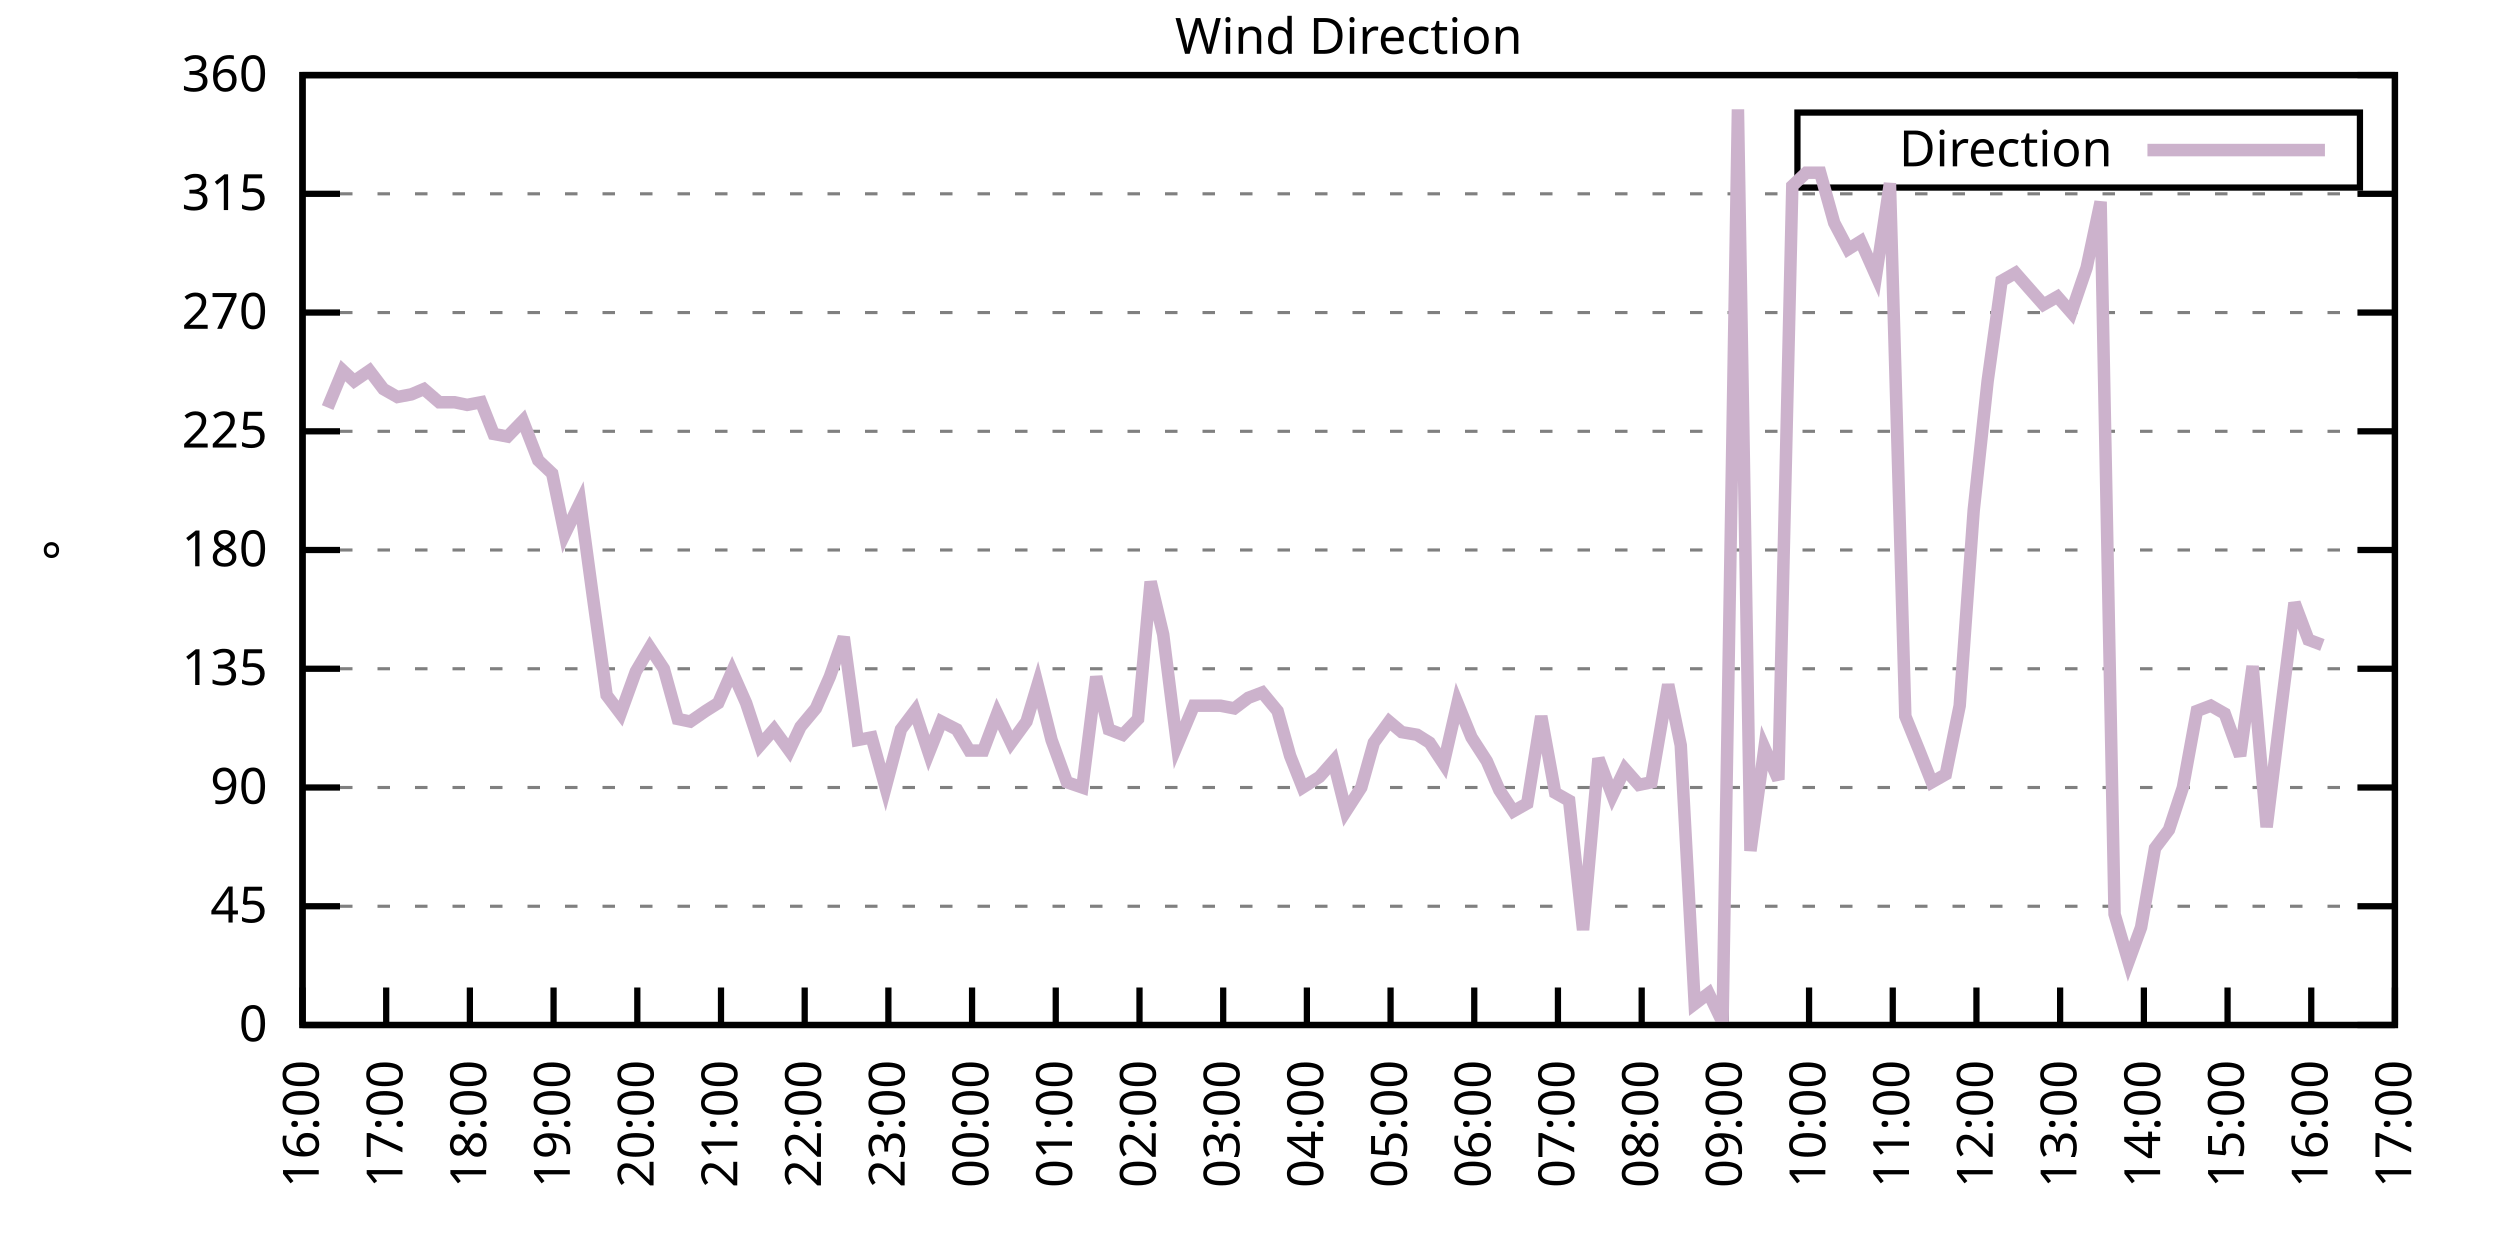
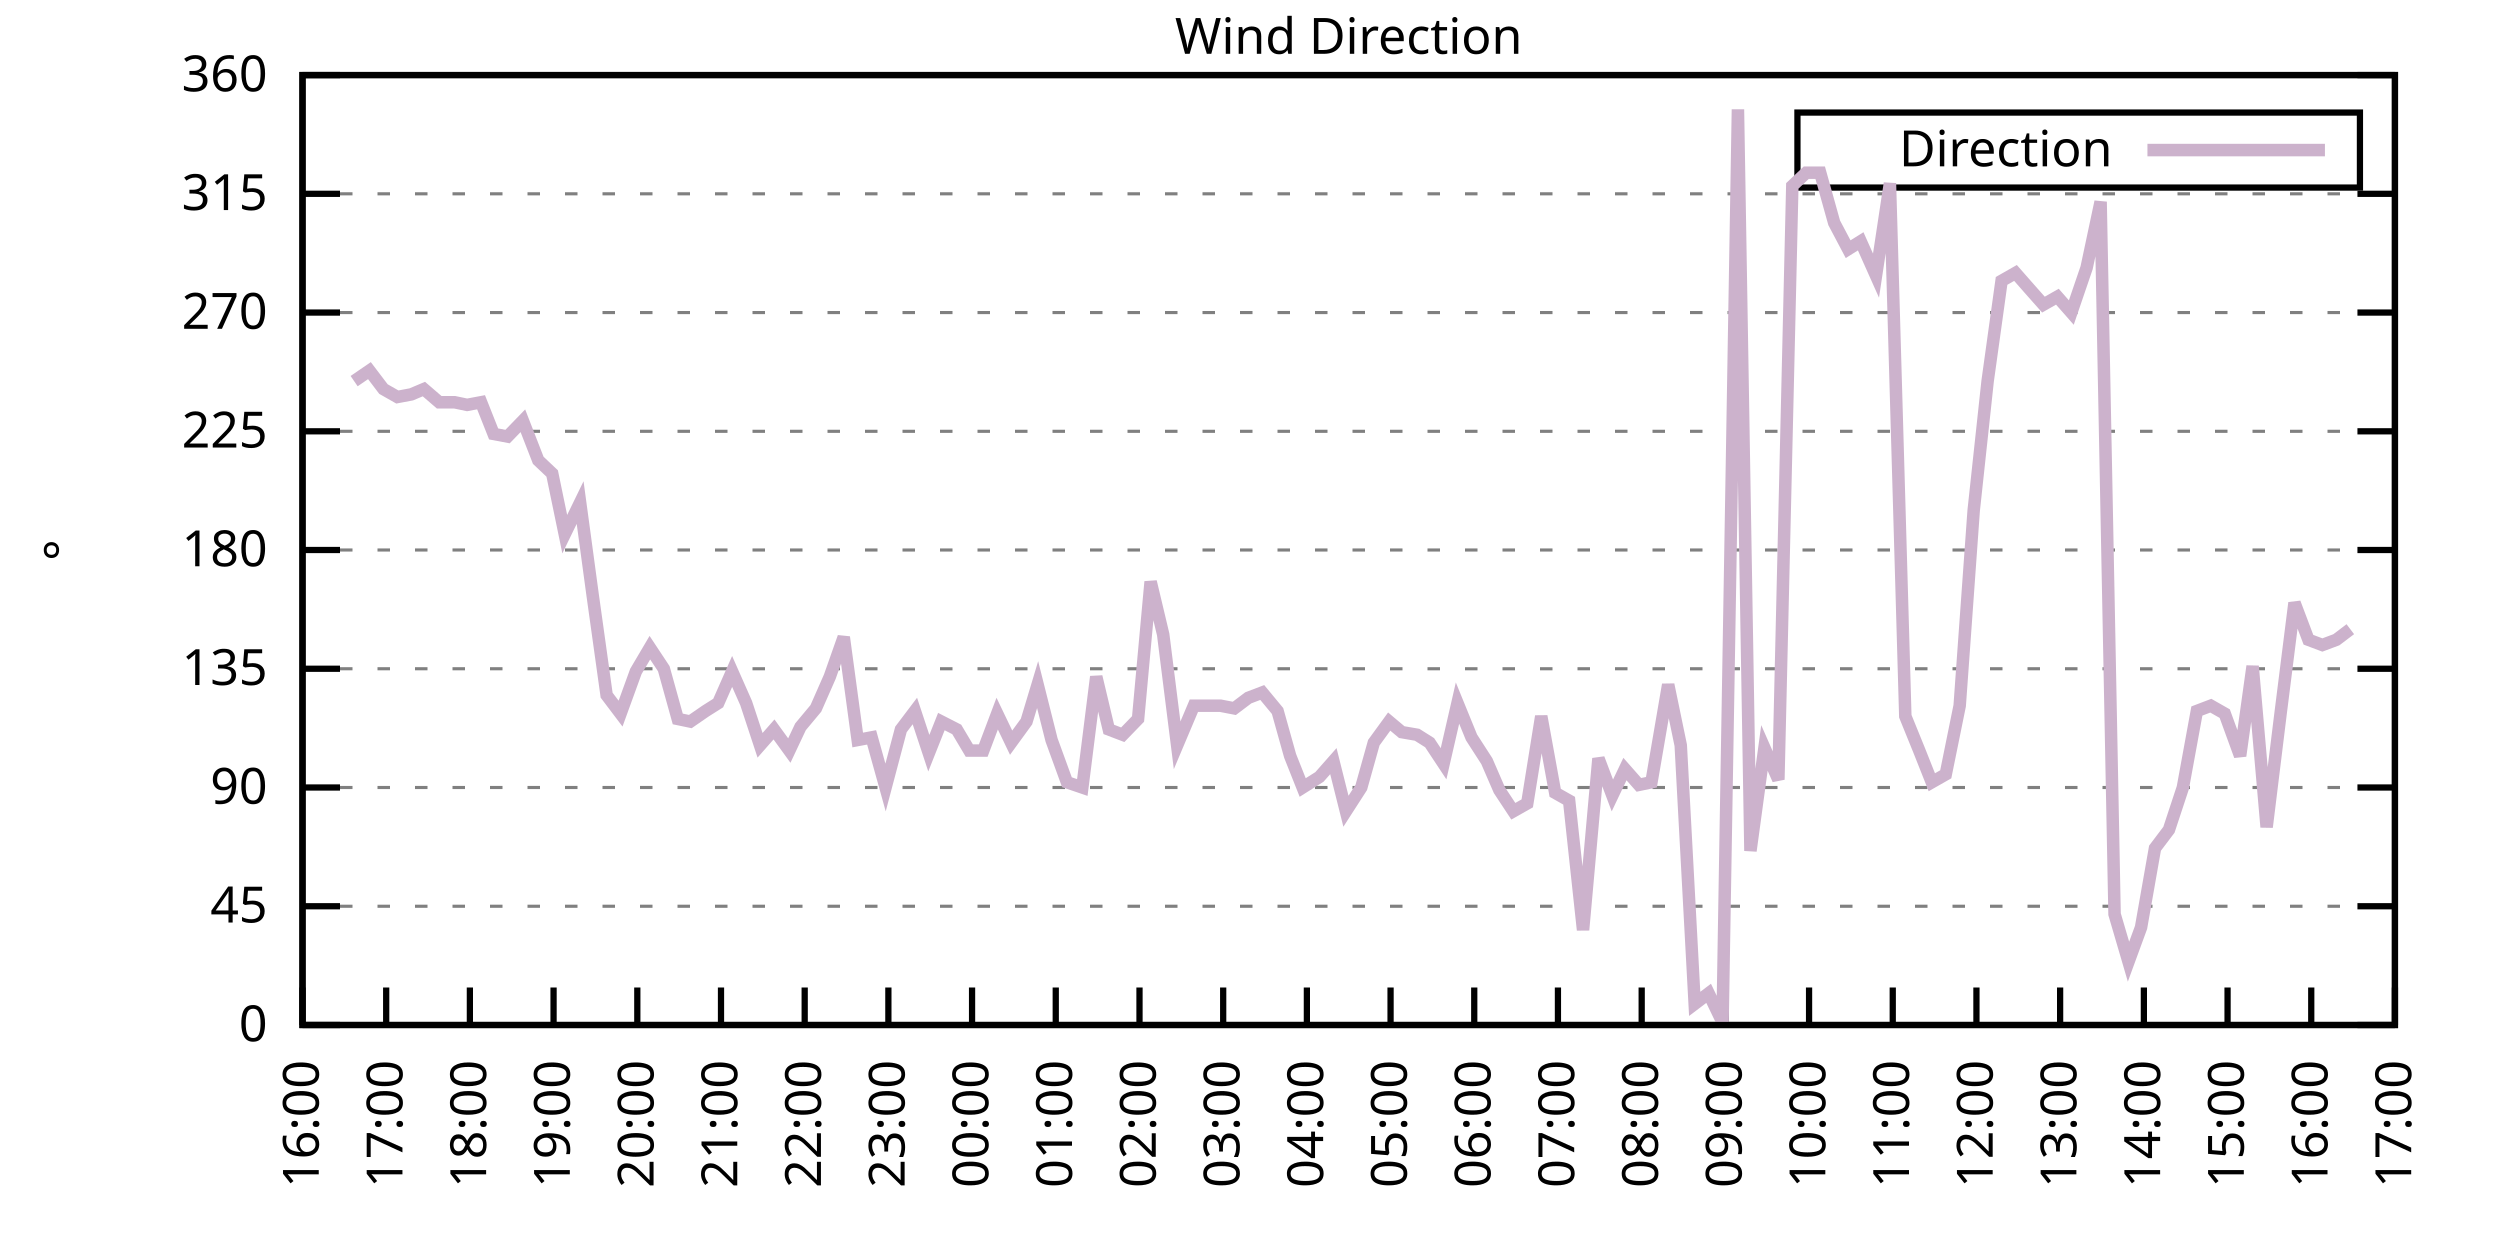
<svg xmlns="http://www.w3.org/2000/svg" xmlns:xlink="http://www.w3.org/1999/xlink" width="400" height="200" viewBox="0 0 400 200">
  <g id="gnuplot_canvas">
    <rect x="0" y="0" width="400" height="200" fill="none" />
    <defs>
      <circle id="gpDot" r="0.5" stroke-width="0.5" stroke="currentColor" />
      <path id="gpPt0" stroke-width="0.333" stroke="currentColor" d="M-1,0 h2 M0,-1 v2" />
      <path id="gpPt1" stroke-width="0.333" stroke="currentColor" d="M-1,-1 L1,1 M1,-1 L-1,1" />
      <path id="gpPt2" stroke-width="0.333" stroke="currentColor" d="M-1,0 L1,0 M0,-1 L0,1 M-1,-1 L1,1 M-1,1 L1,-1" />
      <rect id="gpPt3" stroke-width="0.333" stroke="currentColor" x="-1" y="-1" width="2" height="2" />
      <rect id="gpPt4" stroke-width="0.333" stroke="currentColor" fill="currentColor" x="-1" y="-1" width="2" height="2" />
      <circle id="gpPt5" stroke-width="0.333" stroke="currentColor" cx="0" cy="0" r="1" />
      <use xlink:href="#gpPt5" id="gpPt6" fill="currentColor" stroke="none" />
      <path id="gpPt7" stroke-width="0.333" stroke="currentColor" d="M0,-1.33 L-1.33,0.67 L1.33,0.67 z" />
      <use xlink:href="#gpPt7" id="gpPt8" fill="currentColor" stroke="none" />
      <use xlink:href="#gpPt7" id="gpPt9" stroke="currentColor" transform="rotate(180)" />
      <use xlink:href="#gpPt9" id="gpPt10" fill="currentColor" stroke="none" />
      <use xlink:href="#gpPt3" id="gpPt11" stroke="currentColor" transform="rotate(45)" />
      <use xlink:href="#gpPt11" id="gpPt12" fill="currentColor" stroke="none" />
      <path id="gpPt13" stroke-width="0.333" stroke="currentColor" d="M0,1.330 L1.265,0.411 L0.782,-1.067 L-0.782,-1.076 L-1.265,0.411 z" />
      <use xlink:href="#gpPt13" id="gpPt14" fill="currentColor" stroke="none" />
      <filter id="textbox" filterUnits="objectBoundingBox" x="0" y="0" height="1" width="1">
        <feFlood flood-color="white" flood-opacity="1" result="bgnd" />
        <feComposite in="SourceGraphic" in2="bgnd" operator="atop" />
      </filter>
      <filter id="greybox" filterUnits="objectBoundingBox" x="0" y="0" height="1" width="1">
        <feFlood flood-color="lightgrey" flood-opacity="1" result="grey" />
        <feComposite in="SourceGraphic" in2="grey" operator="atop" />
      </filter>
    </defs>
    <g fill="none" color="white" stroke="currentColor" stroke-width="1.00" stroke-linecap="butt" stroke-linejoin="miter">
</g>
    <g fill="none" color="black" stroke="currentColor" stroke-width="1.00" stroke-linecap="butt" stroke-linejoin="miter">
      <g stroke="none" shape-rendering="crispEdges">
        <polygon fill="rgb(255, 255, 255)" points="48.40,164.00 383.18,164.00 383.18,12.02 48.40,12.02 " />
      </g>
    </g>
    <g fill="none" color="black" stroke="currentColor" stroke-width="1.00" stroke-linecap="butt" stroke-linejoin="miter">
</g>
    <g fill="none" color="black" stroke="black" stroke-width="0.50" stroke-linecap="butt" stroke-linejoin="miter">
</g>
    <g fill="none" color="gray" stroke="currentColor" stroke-width="0.50" stroke-linecap="butt" stroke-linejoin="miter">
      <path stroke="gray" stroke-dasharray="2,4" class="gridline" d="M48.40,164.00 L383.19,164.00  " />
    </g>
    <g fill="none" color="gray" stroke="gray" stroke-width="1.00" stroke-linecap="butt" stroke-linejoin="miter">
</g>
    <g fill="none" color="black" stroke="currentColor" stroke-width="1.00" stroke-linecap="butt" stroke-linejoin="miter">
      <path stroke="black" d="M48.40,164.00 L54.40,164.00 M383.19,164.00 L377.19,164.00  " />
      <g transform="translate(42.80,166.60)" stroke="none" fill="black" font-family="Sans" font-size="8.00" text-anchor="end">
        <text>
          <tspan font-family="Sans"> 0</tspan>
        </text>
      </g>
    </g>
    <g fill="none" color="black" stroke="currentColor" stroke-width="1.00" stroke-linecap="butt" stroke-linejoin="miter">
</g>
    <g fill="none" color="black" stroke="black" stroke-width="0.50" stroke-linecap="butt" stroke-linejoin="miter">
</g>
    <g fill="none" color="gray" stroke="currentColor" stroke-width="0.50" stroke-linecap="butt" stroke-linejoin="miter">
      <path stroke="gray" stroke-dasharray="2,4" class="gridline" d="M48.40,145.00 L383.19,145.00  " />
    </g>
    <g fill="none" color="gray" stroke="gray" stroke-width="1.00" stroke-linecap="butt" stroke-linejoin="miter">
</g>
    <g fill="none" color="black" stroke="currentColor" stroke-width="1.00" stroke-linecap="butt" stroke-linejoin="miter">
      <path stroke="black" d="M48.40,145.00 L54.40,145.00 M383.19,145.00 L377.19,145.00  " />
      <g transform="translate(42.80,147.60)" stroke="none" fill="black" font-family="Sans" font-size="8.00" text-anchor="end">
        <text>
          <tspan font-family="Sans"> 45</tspan>
        </text>
      </g>
    </g>
    <g fill="none" color="black" stroke="currentColor" stroke-width="1.00" stroke-linecap="butt" stroke-linejoin="miter">
</g>
    <g fill="none" color="black" stroke="black" stroke-width="0.50" stroke-linecap="butt" stroke-linejoin="miter">
</g>
    <g fill="none" color="gray" stroke="currentColor" stroke-width="0.50" stroke-linecap="butt" stroke-linejoin="miter">
      <path stroke="gray" stroke-dasharray="2,4" class="gridline" d="M48.40,126.00 L383.19,126.00  " />
    </g>
    <g fill="none" color="gray" stroke="gray" stroke-width="1.00" stroke-linecap="butt" stroke-linejoin="miter">
</g>
    <g fill="none" color="black" stroke="currentColor" stroke-width="1.00" stroke-linecap="butt" stroke-linejoin="miter">
      <path stroke="black" d="M48.40,126.00 L54.40,126.00 M383.19,126.00 L377.19,126.00  " />
      <g transform="translate(42.80,128.60)" stroke="none" fill="black" font-family="Sans" font-size="8.00" text-anchor="end">
        <text>
          <tspan font-family="Sans"> 90</tspan>
        </text>
      </g>
    </g>
    <g fill="none" color="black" stroke="currentColor" stroke-width="1.00" stroke-linecap="butt" stroke-linejoin="miter">
</g>
    <g fill="none" color="black" stroke="black" stroke-width="0.50" stroke-linecap="butt" stroke-linejoin="miter">
</g>
    <g fill="none" color="gray" stroke="currentColor" stroke-width="0.50" stroke-linecap="butt" stroke-linejoin="miter">
      <path stroke="gray" stroke-dasharray="2,4" class="gridline" d="M48.40,107.00 L383.19,107.00  " />
    </g>
    <g fill="none" color="gray" stroke="gray" stroke-width="1.00" stroke-linecap="butt" stroke-linejoin="miter">
</g>
    <g fill="none" color="black" stroke="currentColor" stroke-width="1.00" stroke-linecap="butt" stroke-linejoin="miter">
      <path stroke="black" d="M48.40,107.00 L54.40,107.00 M383.19,107.00 L377.19,107.00  " />
      <g transform="translate(42.80,109.60)" stroke="none" fill="black" font-family="Sans" font-size="8.00" text-anchor="end">
        <text>
          <tspan font-family="Sans"> 135</tspan>
        </text>
      </g>
    </g>
    <g fill="none" color="black" stroke="currentColor" stroke-width="1.00" stroke-linecap="butt" stroke-linejoin="miter">
</g>
    <g fill="none" color="black" stroke="black" stroke-width="0.50" stroke-linecap="butt" stroke-linejoin="miter">
</g>
    <g fill="none" color="gray" stroke="currentColor" stroke-width="0.50" stroke-linecap="butt" stroke-linejoin="miter">
      <path stroke="gray" stroke-dasharray="2,4" class="gridline" d="M48.40,88.00 L383.19,88.00  " />
    </g>
    <g fill="none" color="gray" stroke="gray" stroke-width="1.00" stroke-linecap="butt" stroke-linejoin="miter">
</g>
    <g fill="none" color="black" stroke="currentColor" stroke-width="1.00" stroke-linecap="butt" stroke-linejoin="miter">
      <path stroke="black" d="M48.40,88.00 L54.40,88.00 M383.19,88.00 L377.19,88.00  " />
      <g transform="translate(42.80,90.60)" stroke="none" fill="black" font-family="Sans" font-size="8.00" text-anchor="end">
        <text>
          <tspan font-family="Sans"> 180</tspan>
        </text>
      </g>
    </g>
    <g fill="none" color="black" stroke="currentColor" stroke-width="1.00" stroke-linecap="butt" stroke-linejoin="miter">
</g>
    <g fill="none" color="black" stroke="black" stroke-width="0.50" stroke-linecap="butt" stroke-linejoin="miter">
</g>
    <g fill="none" color="gray" stroke="currentColor" stroke-width="0.50" stroke-linecap="butt" stroke-linejoin="miter">
      <path stroke="gray" stroke-dasharray="2,4" class="gridline" d="M48.40,69.01 L383.19,69.01  " />
    </g>
    <g fill="none" color="gray" stroke="gray" stroke-width="1.00" stroke-linecap="butt" stroke-linejoin="miter">
</g>
    <g fill="none" color="black" stroke="currentColor" stroke-width="1.00" stroke-linecap="butt" stroke-linejoin="miter">
      <path stroke="black" d="M48.40,69.01 L54.40,69.01 M383.19,69.01 L377.19,69.01  " />
      <g transform="translate(42.80,71.61)" stroke="none" fill="black" font-family="Sans" font-size="8.00" text-anchor="end">
        <text>
          <tspan font-family="Sans"> 225</tspan>
        </text>
      </g>
    </g>
    <g fill="none" color="black" stroke="currentColor" stroke-width="1.00" stroke-linecap="butt" stroke-linejoin="miter">
</g>
    <g fill="none" color="black" stroke="black" stroke-width="0.50" stroke-linecap="butt" stroke-linejoin="miter">
</g>
    <g fill="none" color="gray" stroke="currentColor" stroke-width="0.50" stroke-linecap="butt" stroke-linejoin="miter">
      <path stroke="gray" stroke-dasharray="2,4" class="gridline" d="M48.40,50.01 L383.19,50.01  " />
    </g>
    <g fill="none" color="gray" stroke="gray" stroke-width="1.00" stroke-linecap="butt" stroke-linejoin="miter">
</g>
    <g fill="none" color="black" stroke="currentColor" stroke-width="1.00" stroke-linecap="butt" stroke-linejoin="miter">
      <path stroke="black" d="M48.40,50.01 L54.40,50.01 M383.19,50.01 L377.19,50.01  " />
      <g transform="translate(42.80,52.61)" stroke="none" fill="black" font-family="Sans" font-size="8.00" text-anchor="end">
        <text>
          <tspan font-family="Sans"> 270</tspan>
        </text>
      </g>
    </g>
    <g fill="none" color="black" stroke="currentColor" stroke-width="1.00" stroke-linecap="butt" stroke-linejoin="miter">
</g>
    <g fill="none" color="black" stroke="black" stroke-width="0.50" stroke-linecap="butt" stroke-linejoin="miter">
</g>
    <g fill="none" color="gray" stroke="currentColor" stroke-width="0.50" stroke-linecap="butt" stroke-linejoin="miter">
      <path stroke="gray" stroke-dasharray="2,4" class="gridline" d="M48.40,31.01 L383.19,31.01  " />
    </g>
    <g fill="none" color="gray" stroke="gray" stroke-width="1.00" stroke-linecap="butt" stroke-linejoin="miter">
</g>
    <g fill="none" color="black" stroke="currentColor" stroke-width="1.00" stroke-linecap="butt" stroke-linejoin="miter">
      <path stroke="black" d="M48.40,31.01 L54.40,31.01 M383.19,31.01 L377.19,31.01  " />
      <g transform="translate(42.80,33.61)" stroke="none" fill="black" font-family="Sans" font-size="8.00" text-anchor="end">
        <text>
          <tspan font-family="Sans"> 315</tspan>
        </text>
      </g>
    </g>
    <g fill="none" color="black" stroke="currentColor" stroke-width="1.00" stroke-linecap="butt" stroke-linejoin="miter">
</g>
    <g fill="none" color="black" stroke="black" stroke-width="0.50" stroke-linecap="butt" stroke-linejoin="miter">
</g>
    <g fill="none" color="gray" stroke="currentColor" stroke-width="0.50" stroke-linecap="butt" stroke-linejoin="miter">
      <path stroke="gray" stroke-dasharray="2,4" class="gridline" d="M48.40,12.01 L383.19,12.01  " />
    </g>
    <g fill="none" color="gray" stroke="gray" stroke-width="1.00" stroke-linecap="butt" stroke-linejoin="miter">
</g>
    <g fill="none" color="black" stroke="currentColor" stroke-width="1.00" stroke-linecap="butt" stroke-linejoin="miter">
      <path stroke="black" d="M48.40,12.01 L54.40,12.01 M383.19,12.01 L377.19,12.01  " />
      <g transform="translate(42.80,14.61)" stroke="none" fill="black" font-family="Sans" font-size="8.00" text-anchor="end">
        <text>
          <tspan font-family="Sans"> 360</tspan>
        </text>
      </g>
    </g>
    <g fill="none" color="black" stroke="currentColor" stroke-width="1.00" stroke-linecap="butt" stroke-linejoin="miter">
      <path stroke="black" d="M48.40,164.00 L48.40,158.00  " />
      <g transform="translate(51.00,169.60) rotate(270.00)" stroke="none" fill="black" font-family="Sans" font-size="8.00" text-anchor="end">
        <text>
          <tspan font-family="Sans">16:00</tspan>
        </text>
      </g>
    </g>
    <g fill="none" color="black" stroke="currentColor" stroke-width="1.00" stroke-linecap="butt" stroke-linejoin="miter">
      <path stroke="black" d="M61.79,164.00 L61.79,158.00  " />
      <g transform="translate(64.39,169.60) rotate(270.00)" stroke="none" fill="black" font-family="Sans" font-size="8.00" text-anchor="end">
        <text>
          <tspan font-family="Sans">17:00</tspan>
        </text>
      </g>
    </g>
    <g fill="none" color="black" stroke="currentColor" stroke-width="1.00" stroke-linecap="butt" stroke-linejoin="miter">
      <path stroke="black" d="M75.18,164.00 L75.18,158.00  " />
      <g transform="translate(77.78,169.60) rotate(270.00)" stroke="none" fill="black" font-family="Sans" font-size="8.00" text-anchor="end">
        <text>
          <tspan font-family="Sans">18:00</tspan>
        </text>
      </g>
    </g>
    <g fill="none" color="black" stroke="currentColor" stroke-width="1.00" stroke-linecap="butt" stroke-linejoin="miter">
      <path stroke="black" d="M88.57,164.00 L88.57,158.00  " />
      <g transform="translate(91.17,169.60) rotate(270.00)" stroke="none" fill="black" font-family="Sans" font-size="8.00" text-anchor="end">
        <text>
          <tspan font-family="Sans">19:00</tspan>
        </text>
      </g>
    </g>
    <g fill="none" color="black" stroke="currentColor" stroke-width="1.00" stroke-linecap="butt" stroke-linejoin="miter">
      <path stroke="black" d="M101.97,164.00 L101.97,158.00  " />
      <g transform="translate(104.57,169.60) rotate(270.00)" stroke="none" fill="black" font-family="Sans" font-size="8.00" text-anchor="end">
        <text>
          <tspan font-family="Sans">20:00</tspan>
        </text>
      </g>
    </g>
    <g fill="none" color="black" stroke="currentColor" stroke-width="1.00" stroke-linecap="butt" stroke-linejoin="miter">
      <path stroke="black" d="M115.36,164.00 L115.36,158.00  " />
      <g transform="translate(117.96,169.60) rotate(270.00)" stroke="none" fill="black" font-family="Sans" font-size="8.00" text-anchor="end">
        <text>
          <tspan font-family="Sans">21:00</tspan>
        </text>
      </g>
    </g>
    <g fill="none" color="black" stroke="currentColor" stroke-width="1.00" stroke-linecap="butt" stroke-linejoin="miter">
      <path stroke="black" d="M128.75,164.00 L128.75,158.00  " />
      <g transform="translate(131.35,169.60) rotate(270.00)" stroke="none" fill="black" font-family="Sans" font-size="8.00" text-anchor="end">
        <text>
          <tspan font-family="Sans">22:00</tspan>
        </text>
      </g>
    </g>
    <g fill="none" color="black" stroke="currentColor" stroke-width="1.00" stroke-linecap="butt" stroke-linejoin="miter">
      <path stroke="black" d="M142.14,164.00 L142.14,158.00  " />
      <g transform="translate(144.74,169.60) rotate(270.00)" stroke="none" fill="black" font-family="Sans" font-size="8.00" text-anchor="end">
        <text>
          <tspan font-family="Sans">23:00</tspan>
        </text>
      </g>
    </g>
    <g fill="none" color="black" stroke="currentColor" stroke-width="1.00" stroke-linecap="butt" stroke-linejoin="miter">
      <path stroke="black" d="M155.53,164.00 L155.53,158.00  " />
      <g transform="translate(158.13,169.60) rotate(270.00)" stroke="none" fill="black" font-family="Sans" font-size="8.00" text-anchor="end">
        <text>
          <tspan font-family="Sans">00:00</tspan>
        </text>
      </g>
    </g>
    <g fill="none" color="black" stroke="currentColor" stroke-width="1.00" stroke-linecap="butt" stroke-linejoin="miter">
      <path stroke="black" d="M168.92,164.00 L168.92,158.00  " />
      <g transform="translate(171.52,169.60) rotate(270.00)" stroke="none" fill="black" font-family="Sans" font-size="8.00" text-anchor="end">
        <text>
          <tspan font-family="Sans">01:00</tspan>
        </text>
      </g>
    </g>
    <g fill="none" color="black" stroke="currentColor" stroke-width="1.00" stroke-linecap="butt" stroke-linejoin="miter">
      <path stroke="black" d="M182.32,164.00 L182.32,158.00  " />
      <g transform="translate(184.92,169.60) rotate(270.00)" stroke="none" fill="black" font-family="Sans" font-size="8.00" text-anchor="end">
        <text>
          <tspan font-family="Sans">02:00</tspan>
        </text>
      </g>
    </g>
    <g fill="none" color="black" stroke="currentColor" stroke-width="1.00" stroke-linecap="butt" stroke-linejoin="miter">
      <path stroke="black" d="M195.71,164.00 L195.71,158.00  " />
      <g transform="translate(198.31,169.60) rotate(270.00)" stroke="none" fill="black" font-family="Sans" font-size="8.00" text-anchor="end">
        <text>
          <tspan font-family="Sans">03:00</tspan>
        </text>
      </g>
    </g>
    <g fill="none" color="black" stroke="currentColor" stroke-width="1.00" stroke-linecap="butt" stroke-linejoin="miter">
      <path stroke="black" d="M209.10,164.00 L209.10,158.00  " />
      <g transform="translate(211.70,169.60) rotate(270.00)" stroke="none" fill="black" font-family="Sans" font-size="8.00" text-anchor="end">
        <text>
          <tspan font-family="Sans">04:00</tspan>
        </text>
      </g>
    </g>
    <g fill="none" color="black" stroke="currentColor" stroke-width="1.00" stroke-linecap="butt" stroke-linejoin="miter">
      <path stroke="black" d="M222.49,164.00 L222.49,158.00  " />
      <g transform="translate(225.09,169.60) rotate(270.00)" stroke="none" fill="black" font-family="Sans" font-size="8.00" text-anchor="end">
        <text>
          <tspan font-family="Sans">05:00</tspan>
        </text>
      </g>
    </g>
    <g fill="none" color="black" stroke="currentColor" stroke-width="1.00" stroke-linecap="butt" stroke-linejoin="miter">
      <path stroke="black" d="M235.88,164.00 L235.88,158.00  " />
      <g transform="translate(238.48,169.60) rotate(270.00)" stroke="none" fill="black" font-family="Sans" font-size="8.00" text-anchor="end">
        <text>
          <tspan font-family="Sans">06:00</tspan>
        </text>
      </g>
    </g>
    <g fill="none" color="black" stroke="currentColor" stroke-width="1.00" stroke-linecap="butt" stroke-linejoin="miter">
      <path stroke="black" d="M249.27,164.00 L249.27,158.00  " />
      <g transform="translate(251.87,169.60) rotate(270.00)" stroke="none" fill="black" font-family="Sans" font-size="8.00" text-anchor="end">
        <text>
          <tspan font-family="Sans">07:00</tspan>
        </text>
      </g>
    </g>
    <g fill="none" color="black" stroke="currentColor" stroke-width="1.00" stroke-linecap="butt" stroke-linejoin="miter">
      <path stroke="black" d="M262.67,164.00 L262.67,158.00  " />
      <g transform="translate(265.27,169.60) rotate(270.00)" stroke="none" fill="black" font-family="Sans" font-size="8.00" text-anchor="end">
        <text>
          <tspan font-family="Sans">08:00</tspan>
        </text>
      </g>
    </g>
    <g fill="none" color="black" stroke="currentColor" stroke-width="1.00" stroke-linecap="butt" stroke-linejoin="miter">
      <path stroke="black" d="M276.06,164.00 L276.06,158.00  " />
      <g transform="translate(278.66,169.60) rotate(270.00)" stroke="none" fill="black" font-family="Sans" font-size="8.00" text-anchor="end">
        <text>
          <tspan font-family="Sans">09:00</tspan>
        </text>
      </g>
    </g>
    <g fill="none" color="black" stroke="currentColor" stroke-width="1.00" stroke-linecap="butt" stroke-linejoin="miter">
      <path stroke="black" d="M289.45,164.00 L289.45,158.00  " />
      <g transform="translate(292.05,169.60) rotate(270.00)" stroke="none" fill="black" font-family="Sans" font-size="8.00" text-anchor="end">
        <text>
          <tspan font-family="Sans">10:00</tspan>
        </text>
      </g>
    </g>
    <g fill="none" color="black" stroke="currentColor" stroke-width="1.00" stroke-linecap="butt" stroke-linejoin="miter">
      <path stroke="black" d="M302.84,164.00 L302.84,158.00  " />
      <g transform="translate(305.44,169.60) rotate(270.00)" stroke="none" fill="black" font-family="Sans" font-size="8.00" text-anchor="end">
        <text>
          <tspan font-family="Sans">11:00</tspan>
        </text>
      </g>
    </g>
    <g fill="none" color="black" stroke="currentColor" stroke-width="1.00" stroke-linecap="butt" stroke-linejoin="miter">
      <path stroke="black" d="M316.23,164.00 L316.23,158.00  " />
      <g transform="translate(318.83,169.60) rotate(270.00)" stroke="none" fill="black" font-family="Sans" font-size="8.00" text-anchor="end">
        <text>
          <tspan font-family="Sans">12:00</tspan>
        </text>
      </g>
    </g>
    <g fill="none" color="black" stroke="currentColor" stroke-width="1.00" stroke-linecap="butt" stroke-linejoin="miter">
      <path stroke="black" d="M329.62,164.00 L329.62,158.00  " />
      <g transform="translate(332.22,169.60) rotate(270.00)" stroke="none" fill="black" font-family="Sans" font-size="8.00" text-anchor="end">
        <text>
          <tspan font-family="Sans">13:00</tspan>
        </text>
      </g>
    </g>
    <g fill="none" color="black" stroke="currentColor" stroke-width="1.00" stroke-linecap="butt" stroke-linejoin="miter">
      <path stroke="black" d="M343.02,164.00 L343.02,158.00  " />
      <g transform="translate(345.62,169.60) rotate(270.00)" stroke="none" fill="black" font-family="Sans" font-size="8.00" text-anchor="end">
        <text>
          <tspan font-family="Sans">14:00</tspan>
        </text>
      </g>
    </g>
    <g fill="none" color="black" stroke="currentColor" stroke-width="1.00" stroke-linecap="butt" stroke-linejoin="miter">
      <path stroke="black" d="M356.41,164.00 L356.41,158.00  " />
      <g transform="translate(359.01,169.60) rotate(270.00)" stroke="none" fill="black" font-family="Sans" font-size="8.00" text-anchor="end">
        <text>
          <tspan font-family="Sans">15:00</tspan>
        </text>
      </g>
    </g>
    <g fill="none" color="black" stroke="currentColor" stroke-width="1.00" stroke-linecap="butt" stroke-linejoin="miter">
      <path stroke="black" d="M369.80,164.00 L369.80,158.00  " />
      <g transform="translate(372.40,169.60) rotate(270.00)" stroke="none" fill="black" font-family="Sans" font-size="8.00" text-anchor="end">
        <text>
          <tspan font-family="Sans">16:00</tspan>
        </text>
      </g>
    </g>
    <g fill="none" color="black" stroke="currentColor" stroke-width="1.00" stroke-linecap="butt" stroke-linejoin="miter">
      <path stroke="black" d="M383.19,164.00 L383.19,158.00  " />
      <g transform="translate(385.79,169.60) rotate(270.00)" stroke="none" fill="black" font-family="Sans" font-size="8.00" text-anchor="end">
        <text>
          <tspan font-family="Sans">17:00</tspan>
        </text>
      </g>
    </g>
    <g fill="none" color="black" stroke="currentColor" stroke-width="1.00" stroke-linecap="butt" stroke-linejoin="miter">
</g>
    <g fill="none" color="black" stroke="currentColor" stroke-width="1.00" stroke-linecap="butt" stroke-linejoin="miter">
      <path stroke="black" d="M48.40,12.01 L48.40,164.00 L383.19,164.00 L383.19,12.01 L48.40,12.01 Z  " />
    </g>
    <g fill="none" color="black" stroke="currentColor" stroke-width="1.00" stroke-linecap="butt" stroke-linejoin="miter">
</g>
    <g fill="none" color="black" stroke="currentColor" stroke-width="1.00" stroke-linecap="butt" stroke-linejoin="miter">
      <path stroke="black" d="M287.59,30.01 L287.59,18.01 L377.59,18.01 L377.59,30.01 L287.59,30.01 Z  " />
    </g>
    <g id="Wind_direction_plot_1">
      <g fill="none" color="white" stroke="black" stroke-width="2.00" stroke-linecap="butt" stroke-linejoin="miter">
</g>
      <g fill="none" color="black" stroke="currentColor" stroke-width="2.00" stroke-linecap="butt" stroke-linejoin="miter">
        <g transform="translate(337.99,26.61)" stroke="none" fill="black" font-family="Sans" font-size="8.00" text-anchor="end">
          <text>
            <tspan font-family="Sans">Direction</tspan>
          </text>
        </g>
      </g>
      <g fill="none" color="black" stroke="currentColor" stroke-width="2.00" stroke-linecap="butt" stroke-linejoin="miter">
-         <path stroke="rgb(204, 178, 204)" d="M343.59,24.01 L371.99,24.01 M52.42,65.21 L54.87,59.30 L56.66,60.98 L59.11,59.30 L61.35,62.25 L63.58,63.52   L65.81,63.10 L67.82,62.25 L70.27,64.36 L72.73,64.36 L74.74,64.78 L76.97,64.36 L78.98,69.43 L81.21,69.85   L83.66,67.32 L86.12,73.65 L88.35,75.76 L90.36,85.47 L92.82,80.41 L94.82,95.18 L97.06,111.23 L99.29,114.18   L101.74,107.43 L103.98,103.63 L106.21,107.00 L108.44,115.03 L110.45,115.45 L112.90,113.76 L114.91,112.49 L117.14,107.43   L119.38,112.49 L121.61,119.25 L123.84,116.71 L126.29,120.09 L128.08,116.29 L130.54,113.34 L132.77,108.27 L135.00,101.94   L137.23,118.40 L139.46,117.98 L141.69,126.00 L144.15,116.71 L146.38,113.76 L148.61,120.51 L150.62,115.45 L153.08,116.71   L155.09,120.09 L157.32,120.09 L159.55,114.18 L161.78,118.83 L164.24,115.45 L166.02,109.54 L168.25,118.40 L170.71,125.16   L173.17,126.00 L175.40,108.27 L177.41,116.71 L179.64,117.56 L182.09,115.03 L184.10,93.07 L186.11,101.52 L188.34,119.25   L191.02,112.91 L193.03,112.91 L195.26,112.91 L197.49,113.34 L199.73,111.65 L201.96,110.80 L204.41,113.76 L206.42,120.94   L208.43,126.00 L211.11,124.31 L213.34,121.78 L215.35,129.80 L217.80,126.00 L219.81,118.83 L222.27,115.45 L224.28,117.14   L226.73,117.56 L228.74,118.83 L230.97,122.20 L233.20,112.49 L235.44,117.98 L237.89,121.78 L239.90,126.42 L242.13,129.80   L244.36,128.54 L246.60,114.60 L248.83,126.85 L251.06,128.11 L253.29,148.80 L255.75,121.36 L257.98,127.27 L259.99,123.05   L262.22,125.58 L264.23,125.16 L266.91,109.54 L268.92,119.25 L271.15,160.62 L273.38,158.93 L275.61,163.58 L278.07,17.50   L280.07,136.14 L282.31,119.67 L284.54,124.74 L286.77,29.74 L289.00,27.63 L291.23,27.63 L293.47,35.65 L295.70,39.87   L297.71,38.61 L300.16,44.10 L302.39,29.32 L304.85,114.60 L307.08,120.09 L309.09,125.16 L311.32,123.89 L313.55,112.91   L315.79,81.67 L318.02,60.98 L320.25,44.94 L322.48,43.67 L324.71,46.21 L326.95,48.74 L329.18,47.47 L331.41,50.01   L333.86,42.83 L336.10,32.28 L338.33,146.27 L340.56,153.87 L342.57,148.38 L344.80,135.71 L347.03,132.76 L349.26,126.00   L351.50,113.76 L353.73,112.91 L355.96,114.18 L358.42,120.94 L360.42,106.58 L362.66,132.34 L364.89,114.18 L367.12,96.45   L369.35,102.36 L371.58,103.20  " />
+         <path stroke="rgb(204, 178, 204)" d="M343.59,24.01 L371.99,24.01 M56.66,60.98 L59.11,59.30 L61.35,62.25 L63.58,63.52 L65.81,63.10 L67.82,62.25   L70.27,64.36 L72.73,64.36 L74.74,64.78 L76.97,64.36 L78.98,69.43 L81.21,69.85 L83.66,67.32 L86.12,73.65   L88.35,75.76 L90.36,85.47 L92.82,80.41 L94.82,95.18 L97.06,111.23 L99.29,114.18 L101.74,107.43 L103.98,103.63   L106.21,107.00 L108.44,115.03 L110.45,115.45 L112.90,113.76 L114.91,112.49 L117.14,107.43 L119.38,112.49 L121.61,119.25   L123.84,116.71 L126.29,120.09 L128.08,116.29 L130.54,113.34 L132.77,108.27 L135.00,101.94 L137.23,118.40 L139.46,117.98   L141.69,126.00 L144.15,116.71 L146.38,113.76 L148.61,120.51 L150.62,115.45 L153.08,116.71 L155.09,120.09 L157.32,120.09   L159.55,114.18 L161.78,118.83 L164.24,115.45 L166.02,109.54 L168.25,118.40 L170.71,125.16 L173.17,126.00 L175.40,108.27   L177.41,116.71 L179.64,117.56 L182.09,115.03 L184.10,93.07 L186.11,101.52 L188.34,119.25 L191.02,112.91 L193.03,112.91   L195.26,112.91 L197.49,113.34 L199.73,111.65 L201.96,110.80 L204.41,113.76 L206.42,120.94 L208.43,126.00 L211.11,124.31   L213.34,121.78 L215.35,129.80 L217.80,126.00 L219.81,118.83 L222.27,115.45 L224.28,117.14 L226.73,117.56 L228.74,118.83   L230.97,122.20 L233.20,112.49 L235.44,117.98 L237.89,121.78 L239.90,126.42 L242.13,129.80 L244.36,128.54 L246.60,114.60   L248.83,126.85 L251.06,128.11 L253.29,148.80 L255.75,121.36 L257.98,127.27 L259.99,123.05 L262.22,125.58 L264.23,125.16   L266.91,109.54 L268.92,119.25 L271.15,160.62 L273.38,158.93 L275.61,163.58 L278.07,17.50 L280.07,136.14 L282.31,119.67   L284.54,124.74 L286.77,29.74 L289.00,27.63 L291.23,27.63 L293.47,35.65 L295.70,39.87 L297.71,38.61 L300.16,44.10   L302.39,29.32 L304.85,114.60 L307.08,120.09 L309.09,125.16 L311.32,123.89 L313.55,112.91 L315.79,81.67 L318.02,60.98   L320.25,44.94 L322.48,43.67 L324.71,46.21 L326.95,48.74 L329.18,47.47 L331.41,50.01 L333.86,42.83 L336.10,32.28   L338.33,146.27 L340.56,153.87 L342.57,148.38 L344.80,135.71 L347.03,132.76 L349.26,126.00 L351.50,113.76 L353.73,112.91   L355.96,114.18 L358.42,120.94 L360.42,106.58 L362.66,132.34 L364.89,114.18 L367.12,96.45 L369.35,102.36 L371.58,103.20   L373.82,102.36 L376.05,100.67  " />
      </g>
    </g>
    <g fill="none" color="black" stroke="currentColor" stroke-width="2.00" stroke-linecap="butt" stroke-linejoin="miter">
</g>
    <g fill="none" color="black" stroke="black" stroke-width="1.00" stroke-linecap="butt" stroke-linejoin="miter">
</g>
    <g fill="none" color="black" stroke="currentColor" stroke-width="1.00" stroke-linecap="butt" stroke-linejoin="miter">
      <path stroke="black" d="M48.40,12.01 L48.40,164.00 L383.19,164.00 L383.19,12.01 L48.40,12.01 Z  " />
      <g transform="translate(12.80,88.01) rotate(270.00)" stroke="none" fill="black" font-family="Sans" font-size="8.00" text-anchor="middle">
        <text>
          <tspan font-family="Sans">°</tspan>
        </text>
      </g>
    </g>
    <g fill="none" color="black" stroke="currentColor" stroke-width="1.00" stroke-linecap="butt" stroke-linejoin="miter">
</g>
    <g fill="none" color="black" stroke="currentColor" stroke-width="1.00" stroke-linecap="butt" stroke-linejoin="miter">
      <g transform="translate(215.79,8.61)" stroke="none" fill="black" font-family="Sans" font-size="8.00" text-anchor="middle">
        <text>
          <tspan font-family="Sans">Wind Direction</tspan>
        </text>
      </g>
    </g>
    <g fill="none" color="black" stroke="currentColor" stroke-width="1.00" stroke-linecap="butt" stroke-linejoin="miter">
</g>
  </g>
</svg>
